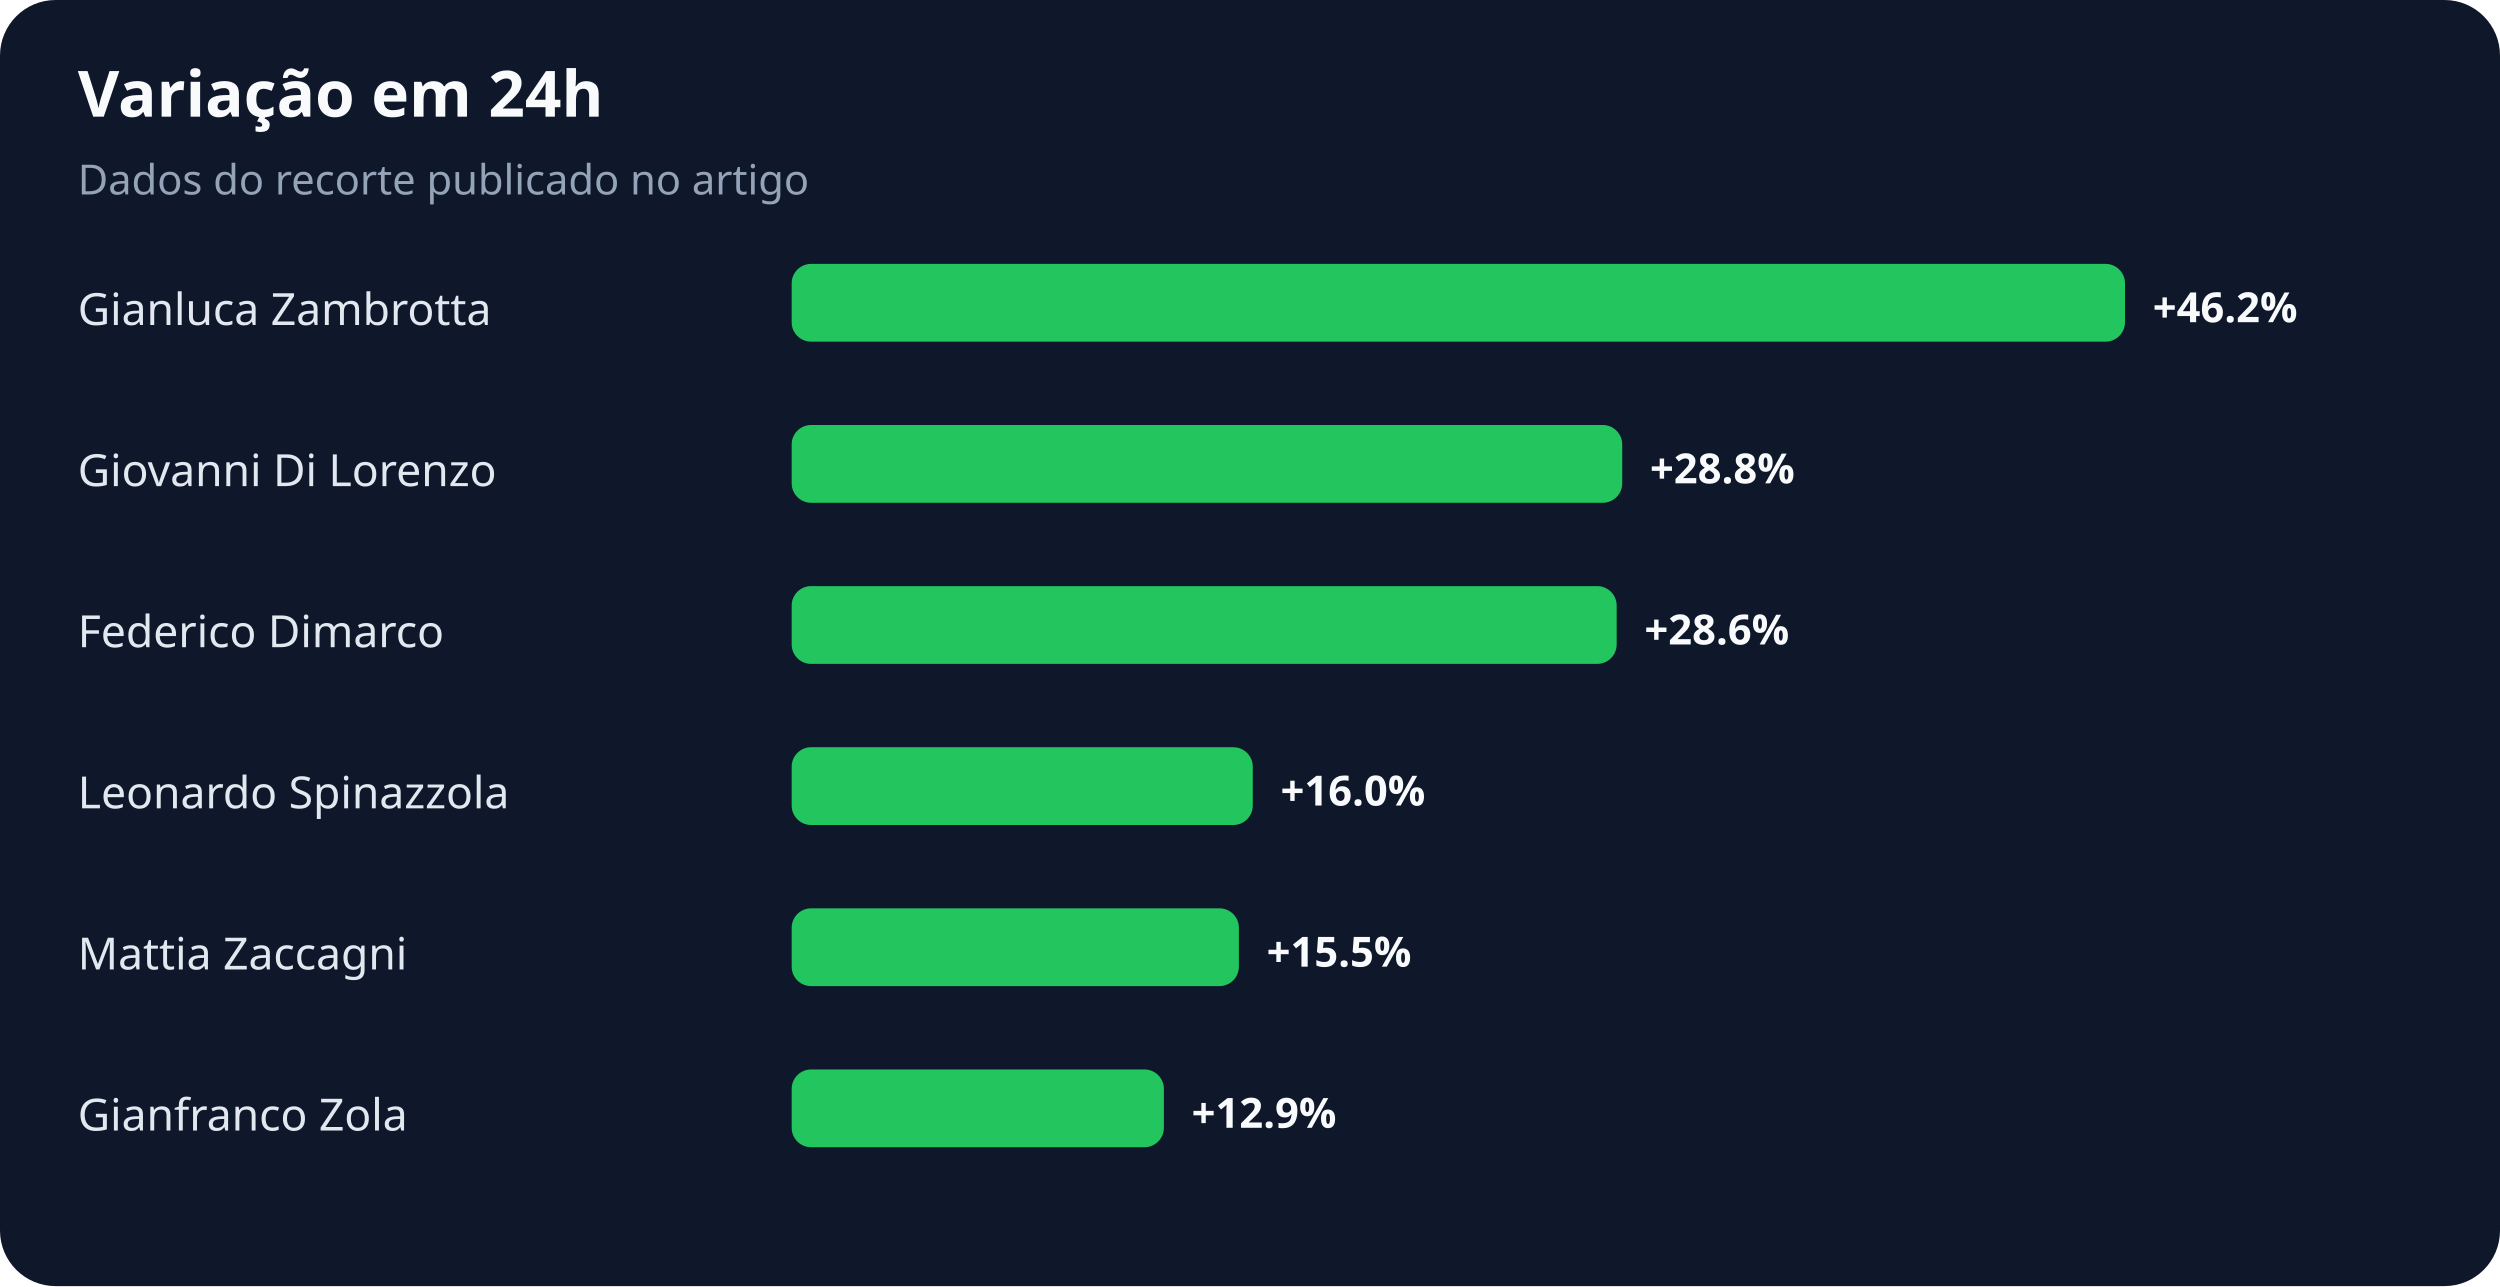
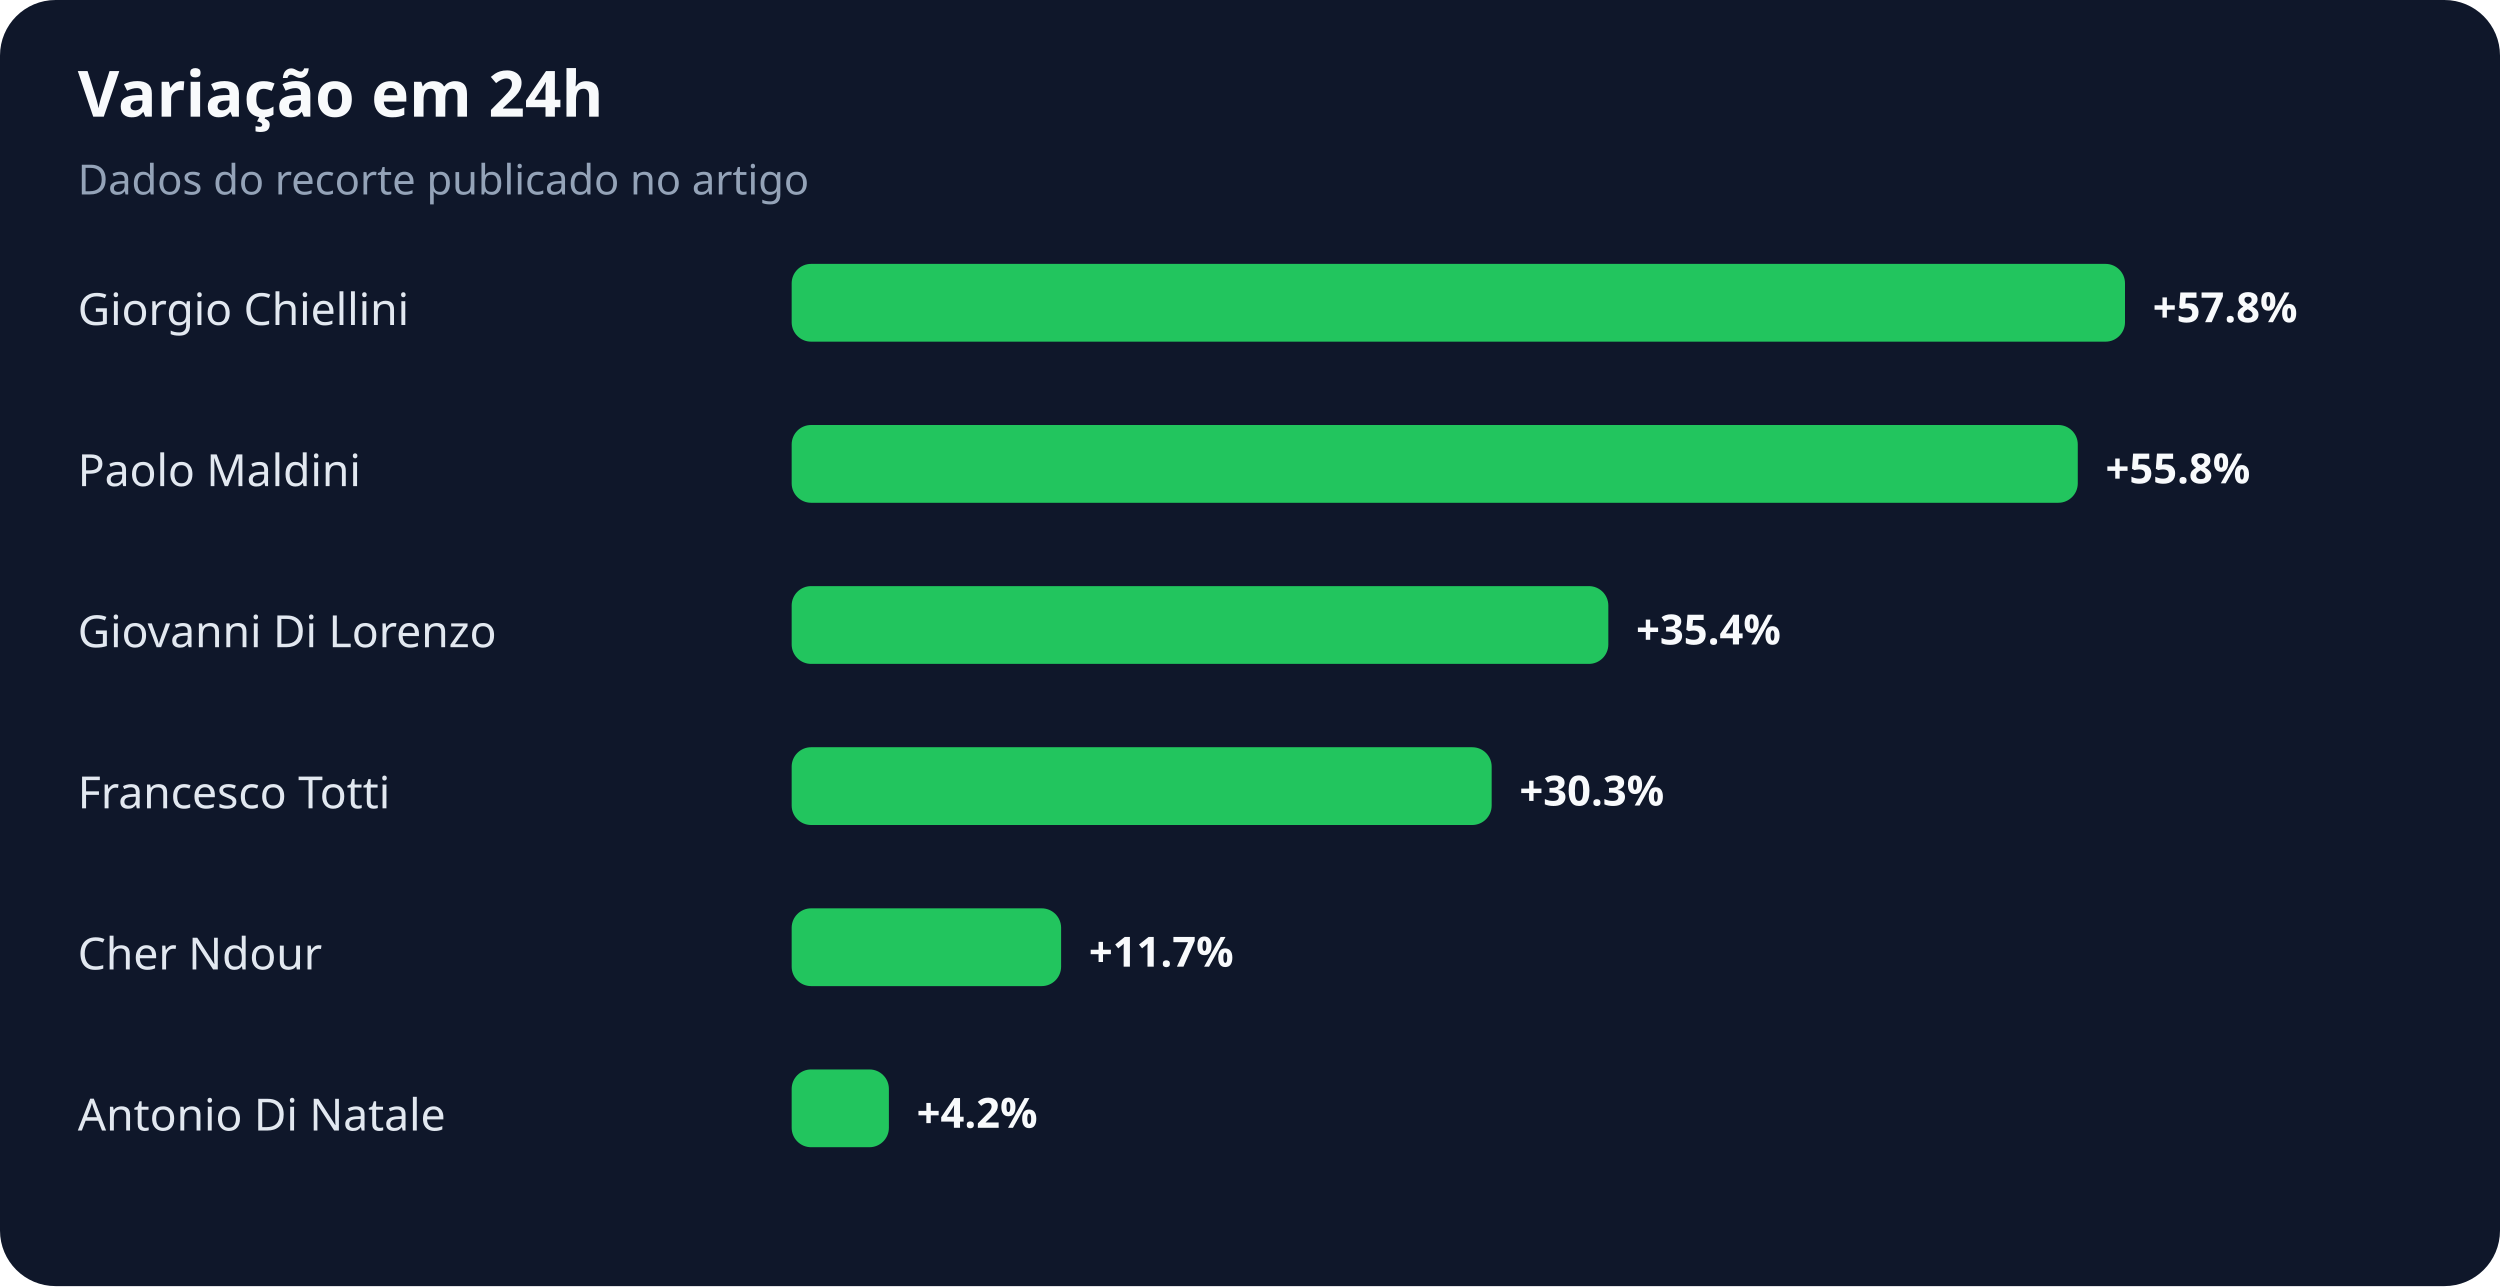
<svg xmlns="http://www.w3.org/2000/svg" width="900" height="463" viewBox="0 0 900 463" role="img" aria-labelledby="title desc">
  <rect width="100%" height="100%" rx="20" fill="#0f172a" />
  <text x="28" y="42" fill="#f8fafc" font-family="system-ui,sans-serif" font-size="23" font-weight="700">Variação em 24h</text>
  <text x="28" y="70" fill="#94a3b8" font-family="system-ui,sans-serif" font-size="15">Dados do recorte publicado no artigo</text>
-   <text x="28" y="117" fill="#e2e8f0" font-family="system-ui,sans-serif" font-size="16">Gianluca Zambrotta</text>
+   <text x="28" y="117" fill="#e2e8f0" font-family="system-ui,sans-serif" font-size="16">Giorgio Chiellini</text>
  <rect x="285" y="95" width="480" height="28" rx="7" fill="#22c55e" />
-   <text x="775" y="116" fill="#f8fafc" font-family="system-ui,sans-serif" font-size="15" font-weight="700">+46.2%</text>
-   <text x="28" y="175" fill="#e2e8f0" font-family="system-ui,sans-serif" font-size="16">Giovanni Di Lorenzo</text>
-   <rect x="285" y="153" width="299" height="28" rx="7" fill="#22c55e" />
-   <text x="594" y="174" fill="#f8fafc" font-family="system-ui,sans-serif" font-size="15" font-weight="700">+28.8%</text>
-   <text x="28" y="233" fill="#e2e8f0" font-family="system-ui,sans-serif" font-size="16">Federico Dimarco</text>
-   <rect x="285" y="211" width="297" height="28" rx="7" fill="#22c55e" />
-   <text x="592" y="232" fill="#f8fafc" font-family="system-ui,sans-serif" font-size="15" font-weight="700">+28.6%</text>
-   <text x="28" y="291" fill="#e2e8f0" font-family="system-ui,sans-serif" font-size="16">Leonardo Spinazzola</text>
-   <rect x="285" y="269" width="166" height="28" rx="7" fill="#22c55e" />
-   <text x="461" y="290" fill="#f8fafc" font-family="system-ui,sans-serif" font-size="15" font-weight="700">+16.0%</text>
-   <text x="28" y="349" fill="#e2e8f0" font-family="system-ui,sans-serif" font-size="16">Mattia Zaccagni</text>
-   <rect x="285" y="327" width="161" height="28" rx="7" fill="#22c55e" />
-   <text x="456" y="348" fill="#f8fafc" font-family="system-ui,sans-serif" font-size="15" font-weight="700">+15.5%</text>
-   <text x="28" y="407" fill="#e2e8f0" font-family="system-ui,sans-serif" font-size="16">Gianfranco Zola</text>
-   <rect x="285" y="385" width="134" height="28" rx="7" fill="#22c55e" />
-   <text x="429" y="406" fill="#f8fafc" font-family="system-ui,sans-serif" font-size="15" font-weight="700">+12.9%</text>
+   <text x="775" y="116" fill="#f8fafc" font-family="system-ui,sans-serif" font-size="15" font-weight="700">+57.8%</text>
+   <text x="28" y="175" fill="#e2e8f0" font-family="system-ui,sans-serif" font-size="16">Paolo Maldini</text>
+   <rect x="285" y="153" width="463" height="28" rx="7" fill="#22c55e" />
+   <text x="758" y="174" fill="#f8fafc" font-family="system-ui,sans-serif" font-size="15" font-weight="700">+55.8%</text>
+   <text x="28" y="233" fill="#e2e8f0" font-family="system-ui,sans-serif" font-size="16">Giovanni Di Lorenzo</text>
+   <rect x="285" y="211" width="294" height="28" rx="7" fill="#22c55e" />
+   <text x="589" y="232" fill="#f8fafc" font-family="system-ui,sans-serif" font-size="15" font-weight="700">+35.4%</text>
+   <text x="28" y="291" fill="#e2e8f0" font-family="system-ui,sans-serif" font-size="16">Francesco Totti</text>
+   <rect x="285" y="269" width="252" height="28" rx="7" fill="#22c55e" />
+   <text x="547" y="290" fill="#f8fafc" font-family="system-ui,sans-serif" font-size="15" font-weight="700">+30.3%</text>
+   <text x="28" y="349" fill="#e2e8f0" font-family="system-ui,sans-serif" font-size="16">Cher Ndour</text>
+   <rect x="285" y="327" width="97" height="28" rx="7" fill="#22c55e" />
+   <text x="392" y="348" fill="#f8fafc" font-family="system-ui,sans-serif" font-size="15" font-weight="700">+11.7%</text>
+   <text x="28" y="407" fill="#e2e8f0" font-family="system-ui,sans-serif" font-size="16">Antonio Di Natale</text>
+   <rect x="285" y="385" width="35" height="28" rx="7" fill="#22c55e" />
+   <text x="330" y="406" fill="#f8fafc" font-family="system-ui,sans-serif" font-size="15" font-weight="700">+4.2%</text>
</svg>
